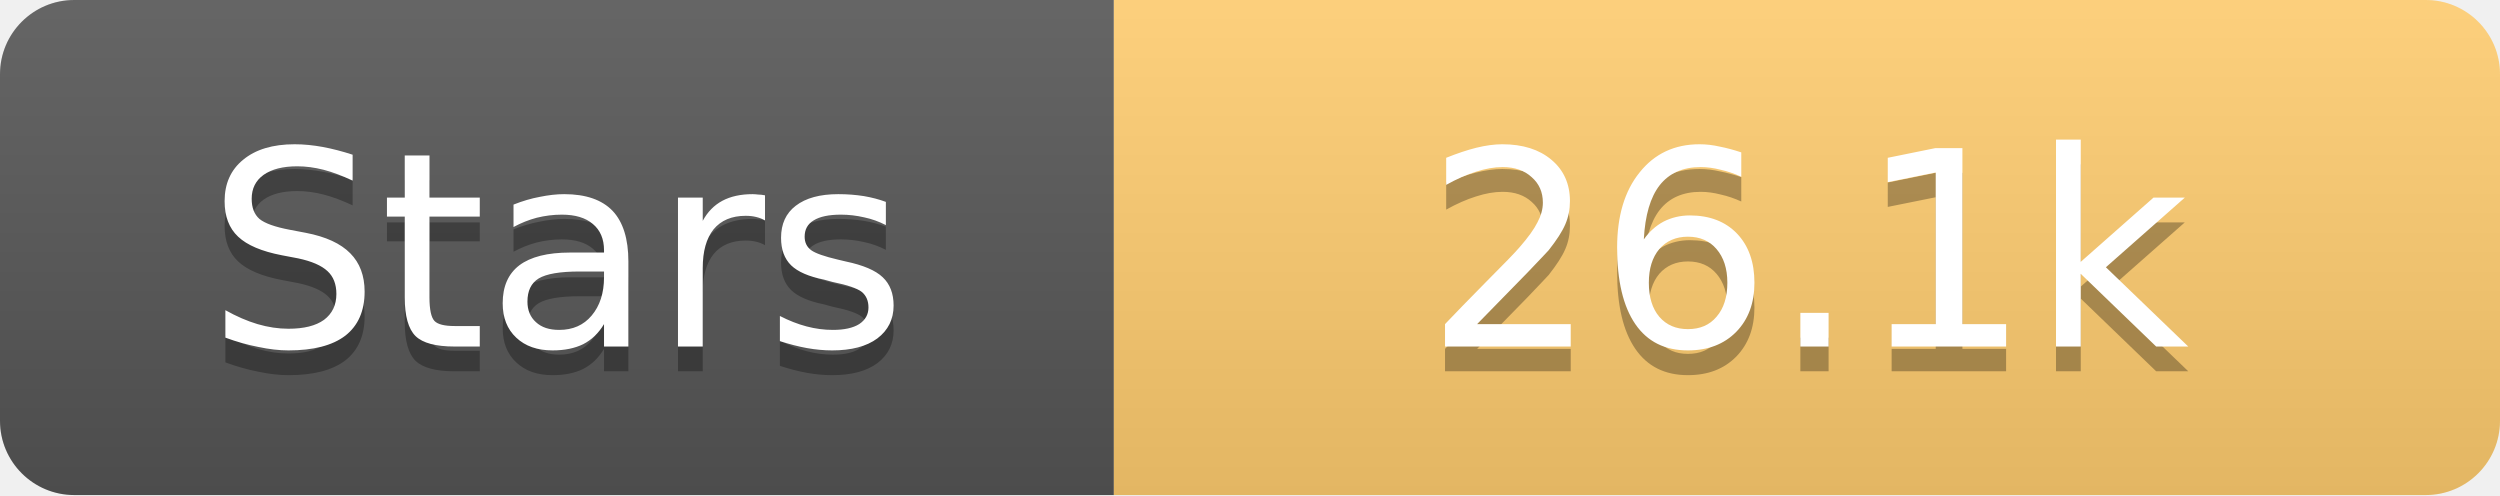
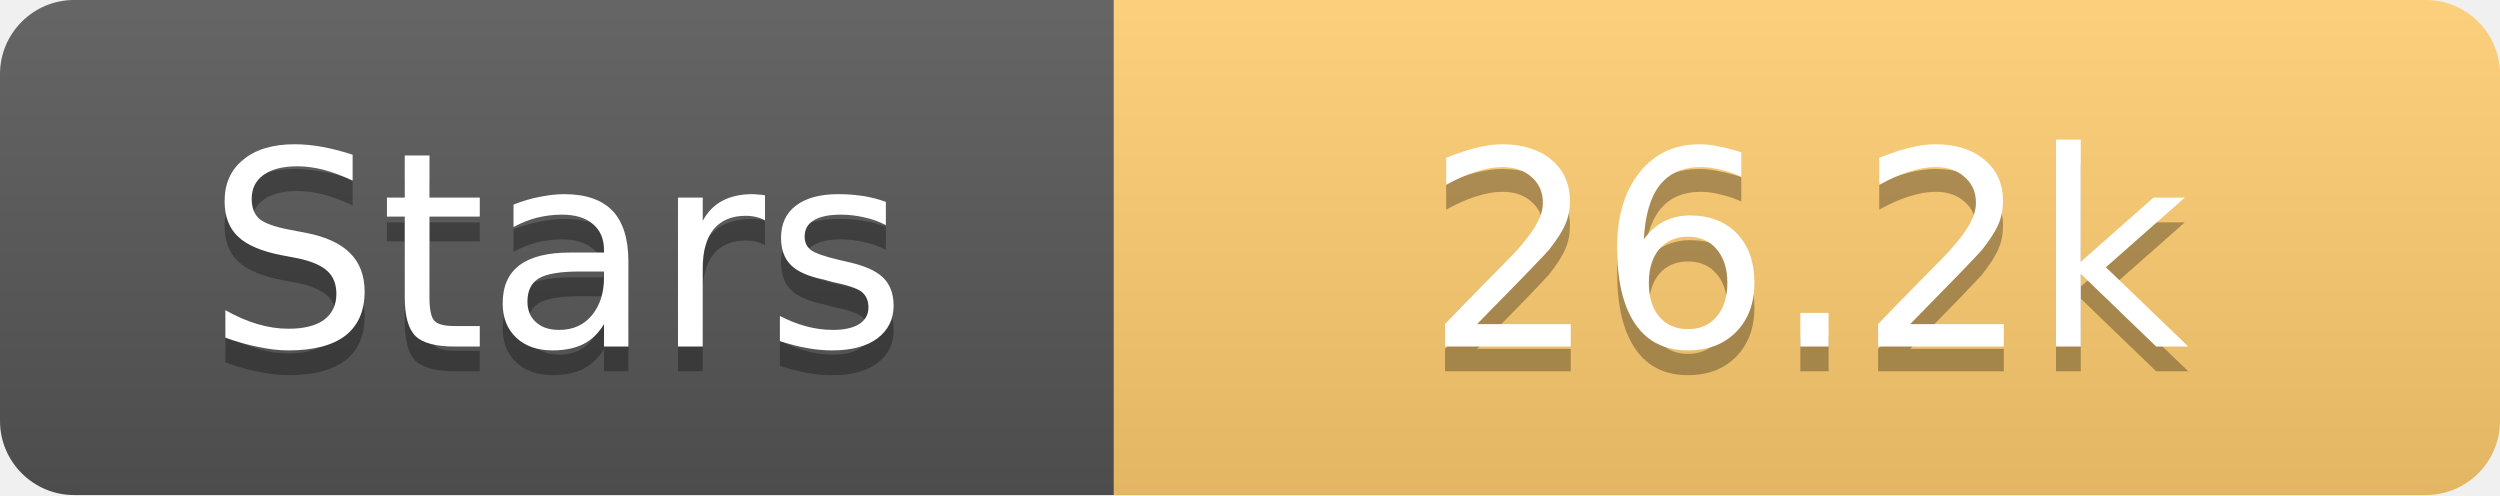
<svg xmlns="http://www.w3.org/2000/svg" width="101" height="20">
  <linearGradient id="s" x2="0" y2="100%">
    <stop offset="0" stop-color="#fff" stop-opacity=".1" />
    <stop offset="1" stop-opacity=".1" />
  </linearGradient>
  <clipPath id="r">
    <rect width="101" height="20" rx="3" fill="#fff" />
  </clipPath>
  <g clip-path="url(#r)">
    <rect width="45" height="20" fill="#555" />
    <rect x="45" width="56" height="20" fill="#fdcb6e" />
    <rect width="101" height="20" fill="url(#s)" />
  </g>
  <g fill="#fff" text-anchor="middle" font-family="Verdana,Geneva,DejaVu Sans,sans-serif" text-rendering="geometricPrecision" font-size="11">
    <text x="22.5" y="15" fill="#010101" fill-opacity=".3">Stars</text>
    <text x="22.5" y="14">Stars</text>
-     <text x="73.0" y="15" fill="#010101" fill-opacity=".3">26.1k</text>
-     <text x="73.0" y="14">26.1k</text>
+     <text x="73.0" y="15" fill="#010101" fill-opacity=".3">26.2k</text>
+     <text x="73.0" y="14">26.2k</text>
  </g>
</svg>
